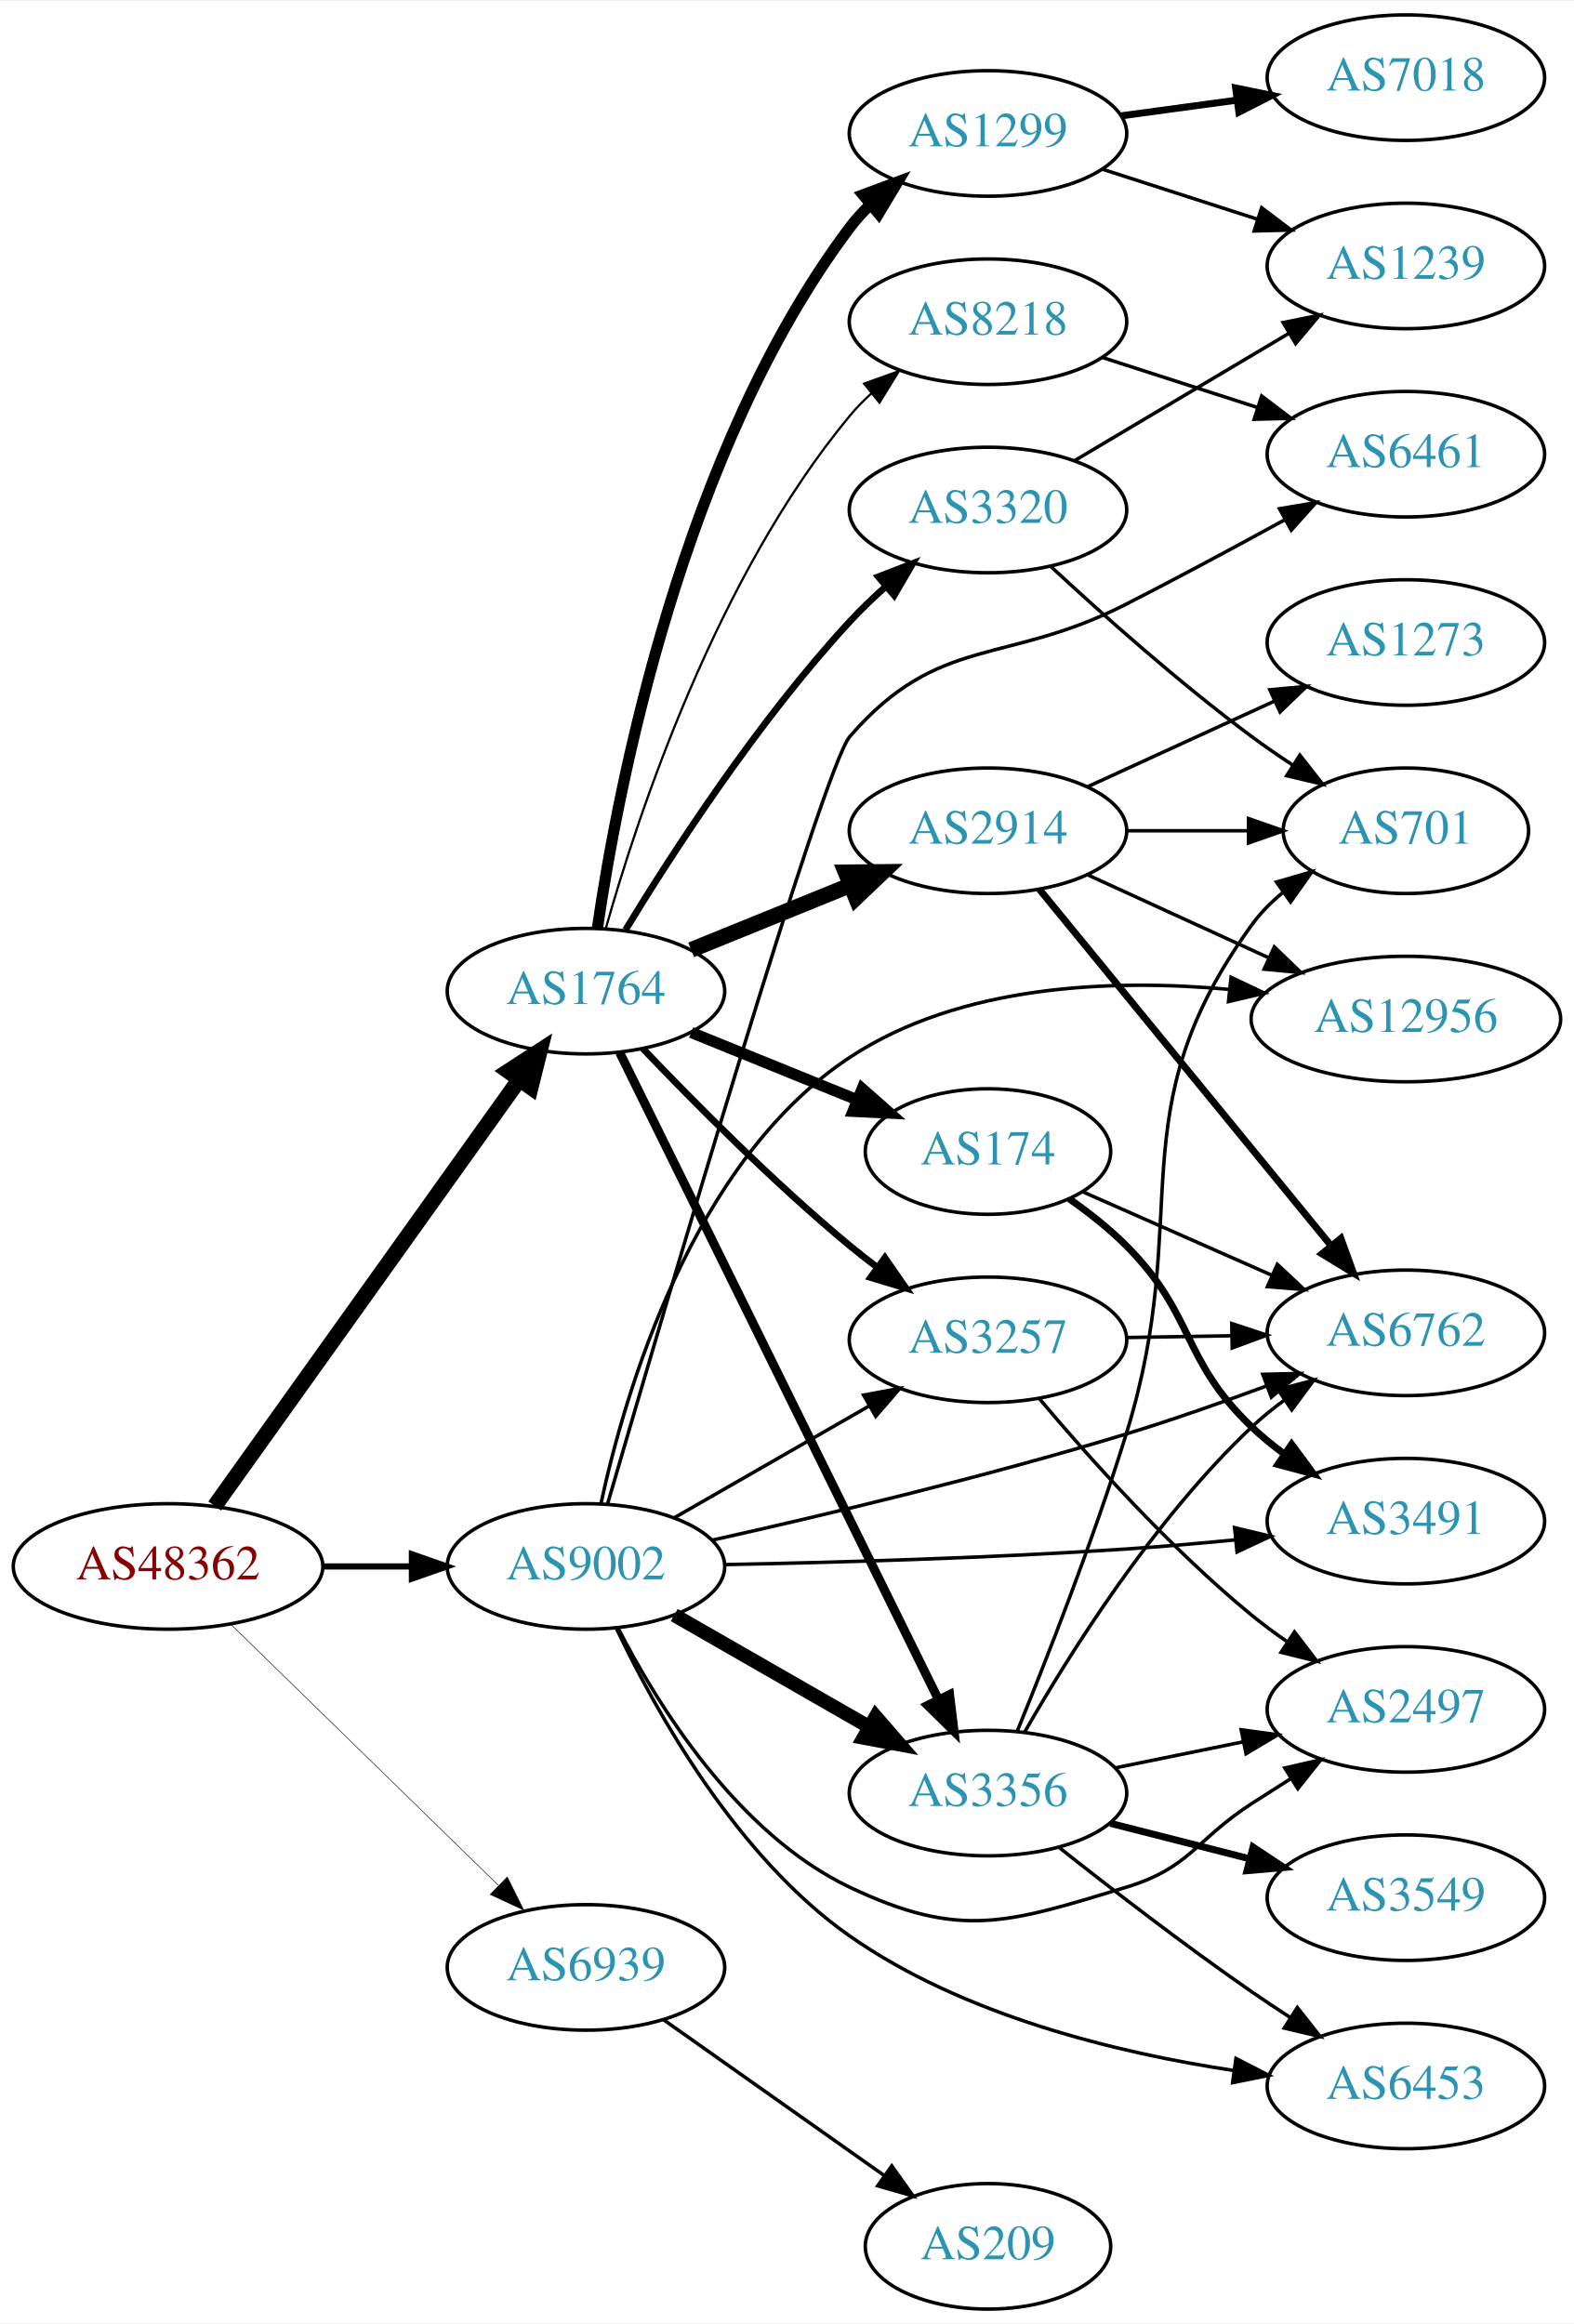
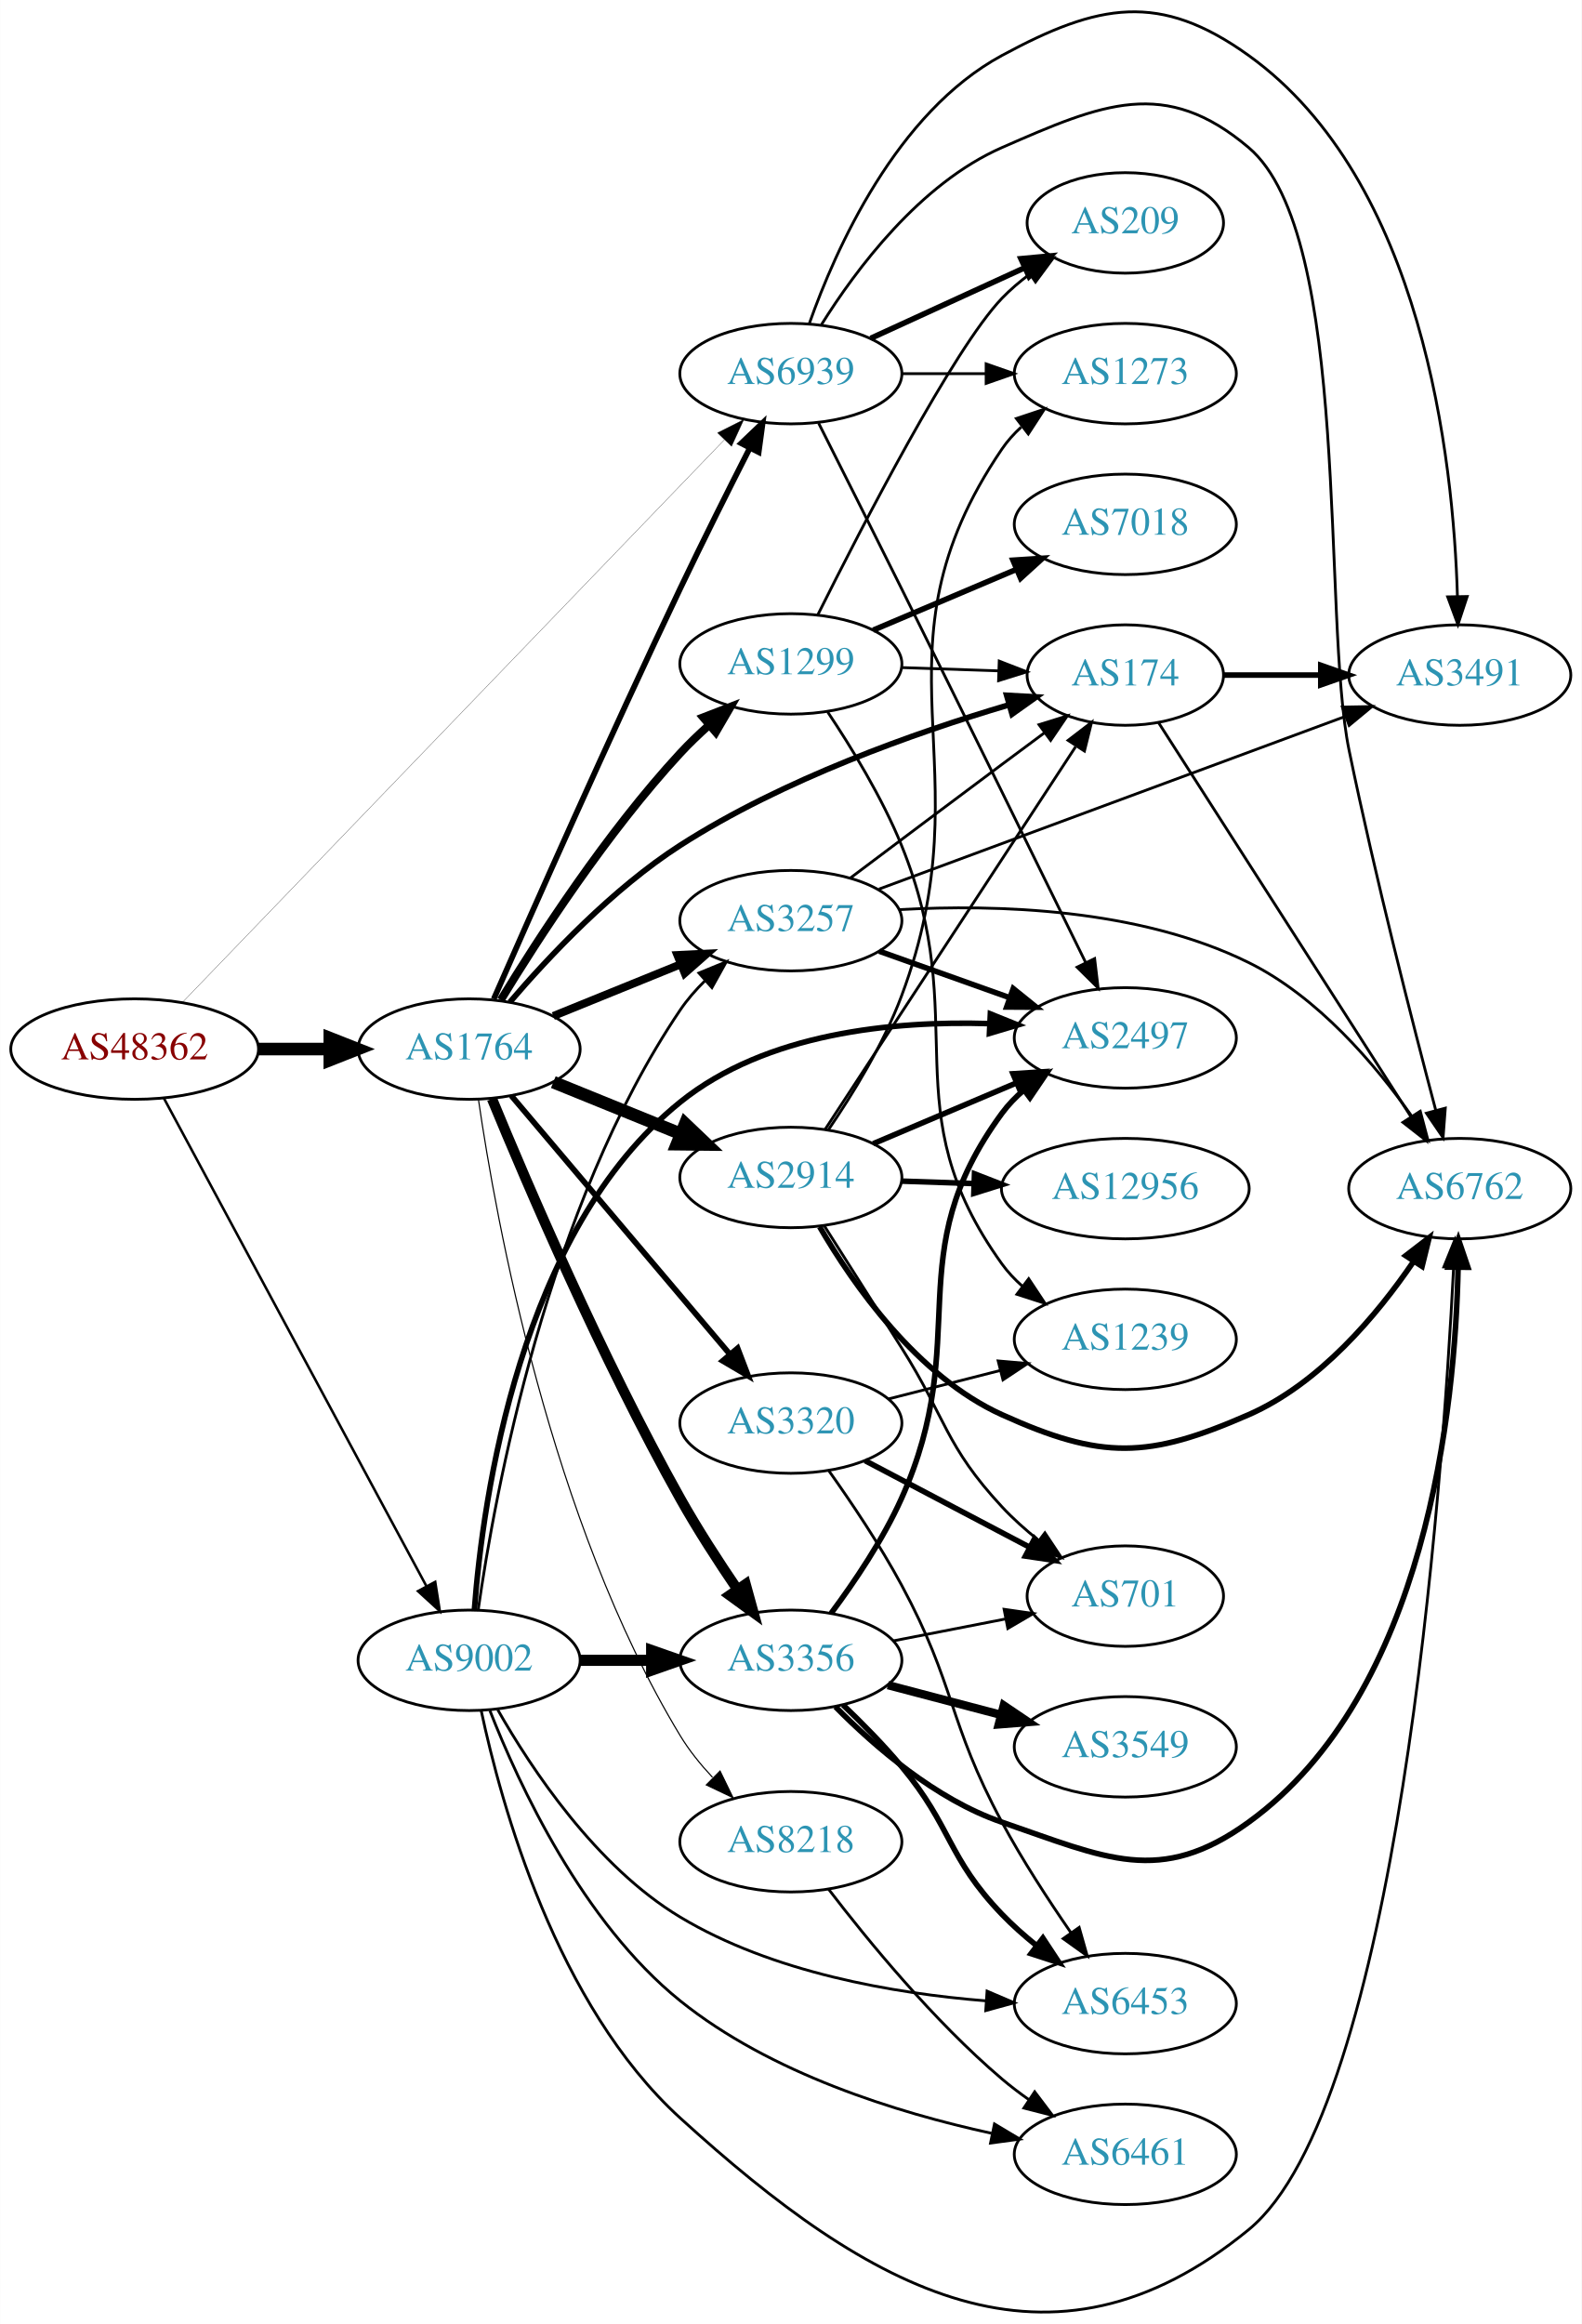
- <svg xmlns="http://www.w3.org/2000/svg" xmlns:xlink="http://www.w3.org/1999/xlink" width="451pt" height="666pt" viewBox="0.00 0.00 451.37 666.00">
-   <g id="graph0" class="graph" transform="scale(1 1) rotate(0) translate(4 662)">
-     <polygon fill="white" stroke="none" points="-4,4 -4,-662 447.37,-662 447.37,4 -4,4" />
+ <svg xmlns="http://www.w3.org/2000/svg" xmlns:xlink="http://www.w3.org/1999/xlink" width="567pt" height="833pt" viewBox="0.00 0.00 566.66 832.66">
+   <g id="graph0" class="graph" transform="scale(1 1) rotate(0) translate(4 828.662)">
+     <polygon fill="white" stroke="none" points="-4,4 -4,-828.662 562.663,-828.662 562.663,4 -4,4" />
    <g id="node1" class="node">
      <g id="a_node1">
        <a xlink:href="/asn/48362" xlink:title="AS48362 ~ Stadtwerke Feldkirch [AT]">
-           <ellipse fill="#ffffff" stroke="black" cx="44.196" cy="-213" rx="44.393" ry="18" />
-           <text text-anchor="middle" x="44.196" y="-209.3" font-family="Times,serif" font-size="14.00" fill="#880000">AS48362</text>
+           <ellipse fill="#ffffff" stroke="black" cx="44.196" cy="-452.793" rx="44.393" ry="18" />
+           <text text-anchor="middle" x="44.196" y="-449.093" font-family="Times,serif" font-size="14.00" fill="#880000">AS48362</text>
        </a>
      </g>
    </g>
    <g id="node2" class="node">
      <g id="a_node2">
        <a xlink:href="/asn/1764" xlink:title="AS1764 ~ NEXTLAYER-AS [AT]">
-           <ellipse fill="#ffffff" stroke="black" cx="164.039" cy="-378" rx="39.794" ry="18" />
-           <text text-anchor="middle" x="164.039" y="-374.3" font-family="Times,serif" font-size="14.00" fill="#2c94b3">AS1764</text>
+           <ellipse fill="#ffffff" stroke="black" cx="164.039" cy="-452.793" rx="39.794" ry="18" />
+           <text text-anchor="middle" x="164.039" y="-449.093" font-family="Times,serif" font-size="14.00" fill="#2c94b3">AS1764</text>
        </a>
      </g>
    </g>
    <g id="edge1" class="edge">
-       <path fill="none" stroke="black" stroke-width="4.5" d="M57.585,-230.346C78.415,-259.512 120.548,-318.506 144.777,-352.431" />
-       <polygon fill="black" stroke="black" stroke-width="4.5" points="141.8,-355.037 150.816,-360.886 148.208,-350.46 141.8,-355.037" />
+       <path fill="none" stroke="black" stroke-width="4.5" d="M88.407,-452.793C96.72,-452.793 105.482,-452.793 113.965,-452.793" />
+       <polygon fill="black" stroke="black" stroke-width="4.5" points="114.123,-456.73 124.123,-452.793 114.123,-448.855 114.123,-456.73" />
    </g>
    <g id="node3" class="node">
      <g id="a_node3">
        <a xlink:href="/asn/9002" xlink:title="AS9002 ~ RETN Limited [EU]">
-           <ellipse fill="#ffffff" stroke="black" cx="164.039" cy="-213" rx="39.794" ry="18" />
-           <text text-anchor="middle" x="164.039" y="-209.3" font-family="Times,serif" font-size="14.00" fill="#2c94b3">AS9002</text>
+           <ellipse fill="#ffffff" stroke="black" cx="164.039" cy="-233.793" rx="39.794" ry="18" />
+           <text text-anchor="middle" x="164.039" y="-230.093" font-family="Times,serif" font-size="14.00" fill="#2c94b3">AS9002</text>
        </a>
      </g>
    </g>
    <g id="edge2" class="edge">
-       <path fill="none" stroke="black" stroke-width="1.768" d="M88.407,-213C96.72,-213 105.482,-213 113.965,-213" />
-       <polygon fill="black" stroke="black" stroke-width="1.768" points="114.123,-216.5 124.123,-213 114.123,-209.5 114.123,-216.5" />
+       <path fill="none" stroke="black" stroke-width="0.9" d="M54.64,-435.241C75.24,-396.958 124.315,-305.758 148.732,-260.38" />
+       <polygon fill="black" stroke="black" stroke-width="0.9" points="151.893,-261.892 153.549,-251.428 145.729,-258.575 151.893,-261.892" />
    </g>
    <g id="node4" class="node">
      <g id="a_node4">
        <a xlink:href="/asn/6939" xlink:title="AS6939 ~ Hurricane Electric LLC [US]">
-           <ellipse fill="#ffffff" stroke="black" cx="164.039" cy="-98" rx="39.794" ry="18" />
-           <text text-anchor="middle" x="164.039" y="-94.3" font-family="Times,serif" font-size="14.00" fill="#2c94b3">AS6939</text>
+           <ellipse fill="#ffffff" stroke="black" cx="279.332" cy="-694.793" rx="39.794" ry="18" />
+           <text text-anchor="middle" x="279.332" y="-691.093" font-family="Times,serif" font-size="14.00" fill="#2c94b3">AS6939</text>
        </a>
      </g>
    </g>
    <g id="edge3" class="edge">
-       <path fill="none" stroke="black" stroke-width="0.161" d="M62.08,-196.523C82.207,-176.882 115.988,-143.916 138.877,-121.579" />
-       <polygon fill="black" stroke="black" stroke-width="0.161" points="141.474,-123.935 146.186,-114.446 136.585,-118.925 141.474,-123.935" />
+       <path fill="none" stroke="black" stroke-width="0.09" d="M61.22,-469.426C101.745,-511.492 208.432,-622.235 255.483,-671.075" />
+       <polygon fill="black" stroke="black" stroke-width="0.09" points="253.045,-673.589 262.503,-678.363 258.086,-668.733 253.045,-673.589" />
+     </g>
+     <g id="edge11" class="edge">
+       <path fill="none" stroke="black" stroke-width="2.045" d="M172.868,-470.726C186.212,-501.144 214.376,-564.724 239.685,-617.793 247.713,-634.626 257.089,-653.328 264.595,-668.086" />
+       <polygon fill="black" stroke="black" stroke-width="2.045" points="261.561,-669.839 269.225,-677.154 267.795,-666.656 261.561,-669.839" />
    </g>
    <g id="node5" class="node">
      <g id="a_node5">
-         <a xlink:href="/asn/1299" xlink:title="AS1299 ~ Telia Carrier [EU]">
-           <ellipse fill="#ffffff" stroke="black" cx="279.332" cy="-624" rx="39.794" ry="18" />
-           <text text-anchor="middle" x="279.332" y="-620.3" font-family="Times,serif" font-size="14.00" fill="#2c94b3">AS1299</text>
+         <a xlink:href="/asn/2914" xlink:title="AS2914 ~ NTT America, Inc. [US]">
+           <ellipse fill="#ffffff" stroke="black" cx="279.332" cy="-406.793" rx="39.794" ry="18" />
+           <text text-anchor="middle" x="279.332" y="-403.093" font-family="Times,serif" font-size="14.00" fill="#2c94b3">AS2914</text>
        </a>
      </g>
    </g>
    <g id="edge4" class="edge">
-       <path fill="none" stroke="black" stroke-width="3.214" d="M167.348,-396.234C173.186,-436.216 191.644,-533.111 239.685,-597 241.437,-599.33 243.451,-601.535 245.618,-603.604" />
-       <polygon fill="black" stroke="black" stroke-width="3.214" points="243.5,-606.395 253.426,-610.1 247.977,-601.014 243.5,-606.395" />
+       <path fill="none" stroke="black" stroke-width="4.5" d="M194.214,-440.946C208.09,-435.313 224.867,-428.501 239.776,-422.447" />
+       <polygon fill="black" stroke="black" stroke-width="4.5" points="241.471,-426.009 249.255,-418.599 238.508,-418.712 241.471,-426.009" />
    </g>
    <g id="node6" class="node">
      <g id="a_node6">
        <a xlink:href="/asn/174" xlink:title="AS174 ~ Cogent Communications [US]">
-           <ellipse fill="#ffffff" stroke="black" cx="279.332" cy="-332" rx="35.194" ry="18" />
-           <text text-anchor="middle" x="279.332" y="-328.3" font-family="Times,serif" font-size="14.00" fill="#2c94b3">AS174</text>
+           <ellipse fill="#ffffff" stroke="black" cx="399.174" cy="-586.793" rx="35.194" ry="18" />
+           <text text-anchor="middle" x="399.174" y="-583.093" font-family="Times,serif" font-size="14.00" fill="#2c94b3">AS174</text>
        </a>
      </g>
    </g>
    <g id="edge5" class="edge">
-       <path fill="none" stroke="black" stroke-width="3.214" d="M194.214,-366.154C208.628,-360.302 226.172,-353.178 241.501,-346.954" />
-       <polygon fill="black" stroke="black" stroke-width="3.214" points="243.251,-350.021 251.2,-343.016 240.618,-343.535 243.251,-350.021" />
+       <path fill="none" stroke="black" stroke-width="2.045" d="M178.623,-469.585C192.512,-485.831 215.434,-510.22 239.685,-525.793 276.557,-549.469 324.036,-566.215 357.377,-576.097" />
+       <polygon fill="black" stroke="black" stroke-width="2.045" points="356.665,-579.534 367.243,-578.943 358.606,-572.808 356.665,-579.534" />
    </g>
    <g id="node7" class="node">
      <g id="a_node7">
-         <a xlink:href="/asn/2914" xlink:title="AS2914 ~ NTT America, Inc. [US]">
-           <ellipse fill="#ffffff" stroke="black" cx="279.332" cy="-424" rx="39.794" ry="18" />
-           <text text-anchor="middle" x="279.332" y="-420.3" font-family="Times,serif" font-size="14.00" fill="#2c94b3">AS2914</text>
+         <a xlink:href="/asn/3356" xlink:title="AS3356 ~ Level 3 Parent, LLC [US]">
+           <ellipse fill="#ffffff" stroke="black" cx="279.332" cy="-233.793" rx="39.794" ry="18" />
+           <text text-anchor="middle" x="279.332" y="-230.093" font-family="Times,serif" font-size="14.00" fill="#2c94b3">AS3356</text>
        </a>
      </g>
    </g>
    <g id="edge6" class="edge">
-       <path fill="none" stroke="black" stroke-width="4.5" d="M194.214,-389.846C208.09,-395.48 224.867,-402.292 239.776,-408.346" />
-       <polygon fill="black" stroke="black" stroke-width="4.5" points="238.508,-412.08 249.255,-412.194 241.471,-404.784 238.508,-412.08" />
+       <path fill="none" stroke="black" stroke-width="3.682" d="M172.244,-434.962C184.668,-404.791 211.512,-342.048 239.685,-291.793 245.863,-280.772 253.431,-269.093 260.227,-259.125" />
+       <polygon fill="black" stroke="black" stroke-width="3.682" points="263.13,-261.08 265.946,-250.866 257.375,-257.095 263.13,-261.08" />
    </g>
    <g id="node8" class="node">
      <g id="a_node8">
-         <a xlink:href="/asn/3320" xlink:title="AS3320 ~ DTAG [DE]">
-           <ellipse fill="#ffffff" stroke="black" cx="279.332" cy="-516" rx="39.794" ry="18" />
-           <text text-anchor="middle" x="279.332" y="-512.3" font-family="Times,serif" font-size="14.00" fill="#2c94b3">AS3320</text>
+         <a xlink:href="/asn/1299" xlink:title="AS1299 ~ Telia Carrier [EU]">
+           <ellipse fill="#ffffff" stroke="black" cx="279.332" cy="-590.793" rx="39.794" ry="18" />
+           <text text-anchor="middle" x="279.332" y="-587.093" font-family="Times,serif" font-size="14.00" fill="#2c94b3">AS1299</text>
        </a>
      </g>
    </g>
    <g id="edge7" class="edge">
-       <path fill="none" stroke="black" stroke-width="1.929" d="M175.385,-395.568C188.738,-417.498 213.399,-455.578 239.685,-484 242.831,-487.401 246.338,-490.771 249.92,-493.975" />
-       <polygon fill="black" stroke="black" stroke-width="1.929" points="247.891,-496.845 257.771,-500.672 252.434,-491.519 247.891,-496.845" />
+       <path fill="none" stroke="black" stroke-width="2.864" d="M175.385,-470.361C188.738,-492.291 213.399,-530.371 239.685,-558.793 242.831,-562.194 246.338,-565.563 249.92,-568.767" />
+       <polygon fill="black" stroke="black" stroke-width="2.864" points="247.891,-571.637 257.771,-575.464 252.434,-566.312 247.891,-571.637" />
    </g>
    <g id="node9" class="node">
      <g id="a_node9">
-         <a xlink:href="/asn/3356" xlink:title="AS3356 ~ Level 3 Parent, LLC [US]">
-           <ellipse fill="#ffffff" stroke="black" cx="279.332" cy="-148" rx="39.794" ry="18" />
-           <text text-anchor="middle" x="279.332" y="-144.3" font-family="Times,serif" font-size="14.00" fill="#2c94b3">AS3356</text>
+         <a xlink:href="/asn/3257" xlink:title="AS3257 ~ GTT [DE]">
+           <ellipse fill="#ffffff" stroke="black" cx="279.332" cy="-498.793" rx="39.794" ry="18" />
+           <text text-anchor="middle" x="279.332" y="-495.093" font-family="Times,serif" font-size="14.00" fill="#2c94b3">AS3257</text>
        </a>
      </g>
    </g>
    <g id="edge8" class="edge">
-       <path fill="none" stroke="black" stroke-width="2.571" d="M173.74,-360.334C193.47,-320.281 241.7,-222.366 265.129,-174.804" />
-       <polygon fill="black" stroke="black" stroke-width="2.571" points="268.321,-176.243 269.6,-165.726 262.042,-173.15 268.321,-176.243" />
+       <path fill="none" stroke="black" stroke-width="2.864" d="M194.214,-464.639C208.09,-470.273 224.867,-477.085 239.776,-483.138" />
+       <polygon fill="black" stroke="black" stroke-width="2.864" points="238.673,-486.467 249.255,-486.987 241.306,-479.982 238.673,-486.467" />
    </g>
    <g id="node10" class="node">
      <g id="a_node10">
-         <a xlink:href="/asn/3257" xlink:title="AS3257 ~ GTT [DE]">
-           <ellipse fill="#ffffff" stroke="black" cx="279.332" cy="-278" rx="39.794" ry="18" />
-           <text text-anchor="middle" x="279.332" y="-274.3" font-family="Times,serif" font-size="14.00" fill="#2c94b3">AS3257</text>
+         <a xlink:href="/asn/3320" xlink:title="AS3320 ~ DTAG [DE]">
+           <ellipse fill="#ffffff" stroke="black" cx="279.332" cy="-318.793" rx="39.794" ry="18" />
+           <text text-anchor="middle" x="279.332" y="-315.093" font-family="Times,serif" font-size="14.00" fill="#2c94b3">AS3320</text>
        </a>
      </g>
    </g>
    <g id="edge9" class="edge">
-       <path fill="none" stroke="black" stroke-width="1.929" d="M180.344,-361.545C194.957,-346.204 217.913,-323.044 239.685,-305 242.206,-302.911 244.882,-300.816 247.604,-298.767" />
-       <polygon fill="black" stroke="black" stroke-width="1.929" points="249.765,-301.523 255.797,-292.813 245.65,-295.861 249.765,-301.523" />
+       <path fill="none" stroke="black" stroke-width="2.045" d="M179.158,-436.092C198.833,-412.822 234.637,-370.473 257.415,-343.532" />
+       <polygon fill="black" stroke="black" stroke-width="2.045" points="260.25,-345.6 264.034,-335.703 254.905,-341.08 260.25,-345.6" />
    </g>
    <g id="node11" class="node">
      <g id="a_node11">
        <a xlink:href="/asn/8218" xlink:title="AS8218 ~ legacy Neotelecoms [FR]">
-           <ellipse fill="#ffffff" stroke="black" cx="279.332" cy="-570" rx="39.794" ry="18" />
-           <text text-anchor="middle" x="279.332" y="-566.3" font-family="Times,serif" font-size="14.00" fill="#2c94b3">AS8218</text>
+           <ellipse fill="#ffffff" stroke="black" cx="279.332" cy="-168.793" rx="39.794" ry="18" />
+           <text text-anchor="middle" x="279.332" y="-165.093" font-family="Times,serif" font-size="14.00" fill="#2c94b3">AS8218</text>
        </a>
      </g>
    </g>
    <g id="edge10" class="edge">
-       <path fill="none" stroke="black" stroke-width="0.643" d="M169.684,-395.827C178.772,-428.051 201.425,-496.918 239.685,-543 241.548,-545.243 243.64,-547.385 245.863,-549.41" />
-       <polygon fill="black" stroke="black" stroke-width="0.643" points="243.802,-552.246 253.774,-555.824 248.21,-546.808 243.802,-552.246" />
-     </g>
-     <g id="edge23" class="edge">
-       <path fill="none" stroke="black" stroke-width="4" d="M189.343,-199.056C205.621,-189.717 227.257,-177.303 245.119,-167.055" />
-       <polygon fill="black" stroke="black" stroke-width="4" points="247.136,-169.933 254.068,-161.921 243.652,-163.862 247.136,-169.933" />
-     </g>
-     <g id="edge26" class="edge">
-       <path fill="none" stroke="black" d="M189.343,-226.944C205.621,-236.283 227.257,-248.697 245.119,-258.945" />
-       <polygon fill="black" stroke="black" points="243.652,-262.138 254.068,-264.079 247.136,-256.067 243.652,-262.138" />
+       <path fill="none" stroke="black" stroke-width="0.409" d="M167.417,-434.553C173.613,-391.959 193.123,-283.732 239.685,-206.793 242.869,-201.532 246.945,-196.482 251.251,-191.876" />
+       <polygon fill="black" stroke="black" stroke-width="0.409" points="253.963,-194.116 258.597,-184.588 249.033,-189.146 253.963,-194.116" />
+     </g>
+     <g id="edge36" class="edge">
+       <path fill="none" stroke="black" stroke-width="4" d="M203.711,-233.793C211.914,-233.793 220.678,-233.793 229.21,-233.793" />
+       <polygon fill="black" stroke="black" stroke-width="4" points="229.449,-237.293 239.449,-233.793 229.449,-230.293 229.449,-237.293" />
+     </g>
+     <g id="edge39" class="edge">
+       <path fill="none" stroke="black" d="M167.316,-251.95C173.21,-293.28 191.976,-396.245 239.685,-466.793 242.224,-470.547 245.328,-474.097 248.661,-477.371" />
+       <polygon fill="black" stroke="black" points="246.397,-480.041 256.196,-484.069 251.047,-474.809 246.397,-480.041" />
+     </g>
+     <g id="node13" class="node">
+       <g id="a_node13">
+         <a xlink:href="/asn/6453" xlink:title="AS6453 ~ TATA COMMUNICATIONS (AMERICA) INC [US]">
+           <ellipse fill="#ffffff" stroke="black" cx="399.174" cy="-110.793" rx="39.794" ry="18" />
+           <text text-anchor="middle" x="399.174" y="-107.093" font-family="Times,serif" font-size="14.00" fill="#2c94b3">AS6453</text>
+         </a>
+       </g>
+     </g>
+     <g id="edge41" class="edge">
+       <path fill="none" stroke="black" d="M174.292,-216.093C186.36,-194.873 209.539,-159.911 239.685,-141.793 272.753,-121.919 316.065,-114.453 349.053,-111.799" />
+       <polygon fill="black" stroke="black" points="349.635,-115.267 359.374,-111.096 349.16,-108.284 349.635,-115.267" />
+     </g>
+     <g id="node14" class="node">
+       <g id="a_node14">
+         <a xlink:href="/asn/6762" xlink:title="AS6762 ~ TELECOM ITALIA SPARKLE S.p.A. [IT]">
+           <ellipse fill="#ffffff" stroke="black" cx="519.017" cy="-402.793" rx="39.794" ry="18" />
+           <text text-anchor="middle" x="519.017" y="-399.093" font-family="Times,serif" font-size="14.00" fill="#2c94b3">AS6762</text>
+         </a>
+       </g>
+     </g>
+     <g id="edge38" class="edge">
+       <path fill="none" stroke="black" d="M168.377,-215.751C175.495,-182.266 195.282,-110.239 239.685,-69.793 307.888,-7.667 372.021,28.692 443.37,-29.793 496.785,-73.577 512.746,-294.812 516.799,-374.3" />
+       <polygon fill="black" stroke="black" points="513.315,-374.724 517.294,-384.543 520.307,-374.385 513.315,-374.724" />
    </g>
    <g id="node15" class="node">
      <g id="a_node15">
+         <a xlink:href="/asn/2497" xlink:title="AS2497 ~ Internet Initiative Japan Inc. [JP]">
+           <ellipse fill="#ffffff" stroke="black" cx="399.174" cy="-456.793" rx="39.794" ry="18" />
+           <text text-anchor="middle" x="399.174" y="-453.093" font-family="Times,serif" font-size="14.00" fill="#2c94b3">AS2497</text>
+         </a>
+       </g>
+     </g>
+     <g id="edge37" class="edge">
+       <path fill="none" stroke="black" stroke-width="2" d="M165.933,-251.934C168.951,-291.839 182.139,-387.367 239.685,-433.793 270.474,-458.632 315.996,-462.965 350.363,-461.913" />
+       <polygon fill="black" stroke="black" stroke-width="2" points="350.817,-465.396 360.642,-461.431 350.489,-458.404 350.817,-465.396" />
+     </g>
+     <g id="node23" class="node">
+       <g id="a_node23">
+         <a xlink:href="/asn/6461" xlink:title="AS6461 ~ Zayo Bandwidth [US]">
+           <ellipse fill="#ffffff" stroke="black" cx="399.174" cy="-56.793" rx="39.794" ry="18" />
+           <text text-anchor="middle" x="399.174" y="-53.093" font-family="Times,serif" font-size="14.00" fill="#2c94b3">AS6461</text>
+         </a>
+       </g>
+     </g>
+     <g id="edge40" class="edge">
+       <path fill="none" stroke="black" d="M171.491,-215.772C181.858,-189.295 204.678,-139.978 239.685,-111.793 271.963,-85.805 317.319,-71.715 351.245,-64.325" />
+       <polygon fill="black" stroke="black" points="352.289,-67.683 361.379,-62.241 350.879,-60.827 352.289,-67.683" />
+     </g>
+     <g id="edge43" class="edge">
+       <path fill="none" stroke="black" d="M290.298,-712.354C302.601,-732.042 325.553,-762.895 354.978,-775.793 390.959,-791.564 413.395,-801.186 443.37,-775.793 480.5,-744.339 469.547,-607.453 479.37,-559.793 488.737,-514.344 502.122,-462.124 510.43,-430.83" />
+       <polygon fill="black" stroke="black" points="513.84,-431.624 513.039,-421.059 507.077,-429.818 513.84,-431.624" />
+     </g>
+     <g id="edge45" class="edge">
+       <path fill="none" stroke="black" d="M289.275,-677.075C297.134,-661.481 308.861,-638.153 318.978,-617.793 342.343,-570.77 369.275,-515.869 384.946,-483.852" />
+       <polygon fill="black" stroke="black" points="388.18,-485.205 389.431,-474.684 381.893,-482.128 388.18,-485.205" />
+     </g>
+     <g id="node18" class="node">
+       <g id="a_node18">
+         <a xlink:href="/asn/1273" xlink:title="AS1273 ~ Vodafone Group PLC [EU]">
+           <ellipse fill="#ffffff" stroke="black" cx="399.174" cy="-694.793" rx="39.794" ry="18" />
+           <text text-anchor="middle" x="399.174" y="-691.093" font-family="Times,serif" font-size="14.00" fill="#2c94b3">AS1273</text>
+         </a>
+       </g>
+     </g>
+     <g id="edge44" class="edge">
+       <path fill="none" stroke="black" d="M319.244,-694.793C328.798,-694.793 339.147,-694.793 349.11,-694.793" />
+       <polygon fill="black" stroke="black" points="349.302,-698.293 359.302,-694.793 349.302,-691.293 349.302,-698.293" />
+     </g>
+     <g id="node19" class="node">
+       <g id="a_node19">
        <a xlink:href="/asn/3491" xlink:title="AS3491 ~ PCCW Global, Inc. [US]">
-           <ellipse fill="#ffffff" stroke="black" cx="399.174" cy="-226" rx="39.794" ry="18" />
-           <text text-anchor="middle" x="399.174" y="-222.3" font-family="Times,serif" font-size="14.00" fill="#2c94b3">AS3491</text>
-         </a>
-       </g>
+           <ellipse fill="#ffffff" stroke="black" cx="519.017" cy="-586.793" rx="39.794" ry="18" />
+           <text text-anchor="middle" x="519.017" y="-583.093" font-family="Times,serif" font-size="14.00" fill="#2c94b3">AS3491</text>
+         </a>
+       </g>
+     </g>
+     <g id="edge47" class="edge">
+       <path fill="none" stroke="black" d="M285.943,-712.73C295.352,-739.337 317.101,-788.32 354.978,-808.793 389.538,-827.473 411.47,-831.721 443.37,-808.793 505.837,-763.893 516.744,-664.109 518.182,-615.086" />
+       <polygon fill="black" stroke="black" points="521.685,-614.94 518.364,-604.88 514.686,-614.816 521.685,-614.94" />
+     </g>
+     <g id="node22" class="node">
+       <g id="a_node22">
+         <a xlink:href="/asn/209" xlink:title="AS209 ~ CenturyLink Communications, LLC [US]">
+           <ellipse fill="#ffffff" stroke="black" cx="399.174" cy="-748.793" rx="35.194" ry="18" />
+           <text text-anchor="middle" x="399.174" y="-745.093" font-family="Times,serif" font-size="14.00" fill="#2c94b3">AS209</text>
+         </a>
+       </g>
+     </g>
+     <g id="edge46" class="edge">
+       <path fill="none" stroke="black" stroke-width="2" d="M307.96,-707.453C324.377,-714.976 345.358,-724.59 362.955,-732.654" />
+       <polygon fill="black" stroke="black" stroke-width="2" points="361.783,-735.967 372.332,-736.951 364.7,-729.603 361.783,-735.967" />
    </g>
    <g id="edge22" class="edge">
-       <path fill="none" stroke="black" d="M203.984,-213.531C235.127,-214.133 279.891,-215.394 318.978,-218 329.113,-218.676 339.956,-219.623 350.266,-220.63" />
-       <polygon fill="black" stroke="black" points="350.051,-224.126 360.352,-221.649 350.754,-217.161 350.051,-224.126" />
+       <path fill="none" stroke="black" d="M291.631,-424.052C312.449,-455.85 356.956,-523.834 381.342,-561.082" />
+       <polygon fill="black" stroke="black" points="378.675,-563.399 387.081,-569.849 384.532,-559.565 378.675,-563.399" />
+     </g>
+     <g id="edge18" class="edge">
+       <path fill="none" stroke="black" stroke-width="2" d="M289.646,-389.121C301.625,-368.527 324.562,-335.561 354.978,-321.793 390.767,-305.592 407.389,-306.022 443.37,-321.793 468.772,-332.927 489.35,-357.443 502.417,-376.604" />
+       <polygon fill="black" stroke="black" stroke-width="2" points="499.652,-378.771 508.05,-385.231 505.514,-374.944 499.652,-378.771" />
+     </g>
+     <g id="edge19" class="edge">
+       <path fill="none" stroke="black" stroke-width="2" d="M308.858,-418.896C324.232,-425.419 343.408,-433.556 360.047,-440.615" />
+       <polygon fill="black" stroke="black" stroke-width="2" points="358.929,-443.943 369.502,-444.627 361.663,-437.499 358.929,-443.943" />
    </g>
    <g id="node16" class="node">
      <g id="a_node16">
-         <a xlink:href="/asn/6762" xlink:title="AS6762 ~ TELECOM ITALIA SPARKLE S.p.A. [IT]">
-           <ellipse fill="#ffffff" stroke="black" cx="399.174" cy="-280" rx="39.794" ry="18" />
-           <text text-anchor="middle" x="399.174" y="-276.3" font-family="Times,serif" font-size="14.00" fill="#2c94b3">AS6762</text>
-         </a>
-       </g>
-     </g>
-     <g id="edge25" class="edge">
-       <path fill="none" stroke="black" d="M200.184,-220.528C231.58,-227.524 278.698,-238.694 318.978,-251 332.257,-255.057 346.565,-260.088 359.318,-264.814" />
-       <polygon fill="black" stroke="black" points="358.132,-268.107 368.724,-268.347 360.593,-261.554 358.132,-268.107" />
-     </g>
-     <g id="node18" class="node">
-       <g id="a_node18">
+         <a xlink:href="/asn/701" xlink:title="AS701 ~ UUNET [US]">
+           <ellipse fill="#ffffff" stroke="black" cx="399.174" cy="-256.793" rx="35.194" ry="18" />
+           <text text-anchor="middle" x="399.174" y="-253.093" font-family="Times,serif" font-size="14.00" fill="#2c94b3">AS701</text>
+         </a>
+       </g>
+     </g>
+     <g id="edge20" class="edge">
+       <path fill="none" stroke="black" d="M291.333,-389.443C299.069,-377.238 309.662,-360.52 318.978,-345.793 334.996,-320.471 334.592,-310.752 354.978,-288.793 358.867,-284.603 363.368,-280.587 367.966,-276.9" />
+       <polygon fill="black" stroke="black" points="370.364,-279.475 376.233,-270.655 366.144,-273.889 370.364,-279.475" />
+     </g>
+     <g id="node17" class="node">
+       <g id="a_node17">
        <a xlink:href="/asn/12956" xlink:title="AS12956 ~ TELXIUS [ES]">
-           <ellipse fill="#ffffff" stroke="black" cx="399.174" cy="-370" rx="44.393" ry="18" />
-           <text text-anchor="middle" x="399.174" y="-366.3" font-family="Times,serif" font-size="14.00" fill="#2c94b3">AS12956</text>
-         </a>
-       </g>
-     </g>
-     <g id="edge28" class="edge">
-       <path fill="none" stroke="black" d="M168.311,-230.912C175.194,-262.858 194.434,-329.111 239.685,-359 271.492,-380.009 315.147,-381.54 348.588,-378.501" />
-       <polygon fill="black" stroke="black" points="349.044,-381.972 358.614,-377.428 348.298,-375.012 349.044,-381.972" />
-     </g>
-     <g id="node19" class="node">
-       <g id="a_node19">
-         <a xlink:href="/asn/6453" xlink:title="AS6453 ~ TATA COMMUNICATIONS (AMERICA) INC [US]">
-           <ellipse fill="#ffffff" stroke="black" cx="399.174" cy="-64" rx="39.794" ry="18" />
-           <text text-anchor="middle" x="399.174" y="-60.3" font-family="Times,serif" font-size="14.00" fill="#2c94b3">AS6453</text>
-         </a>
-       </g>
+           <ellipse fill="#ffffff" stroke="black" cx="399.174" cy="-402.793" rx="44.393" ry="18" />
+           <text text-anchor="middle" x="399.174" y="-399.093" font-family="Times,serif" font-size="14.00" fill="#2c94b3">AS12956</text>
+         </a>
+       </g>
+     </g>
+     <g id="edge17" class="edge">
+       <path fill="none" stroke="black" stroke-width="2" d="M318.918,-405.483C327.216,-405.201 336.128,-404.899 344.873,-404.602" />
+       <polygon fill="black" stroke="black" stroke-width="2" points="345.14,-408.095 355.015,-404.258 344.902,-401.099 345.14,-408.095" />
    </g>
    <g id="edge21" class="edge">
-       <path fill="none" stroke="black" d="M172.846,-195.074C184.125,-171.307 207.24,-129.729 239.685,-107 272.274,-84.17 316.434,-73.453 349.863,-68.426" />
-       <polygon fill="black" stroke="black" points="350.443,-71.879 359.868,-67.042 349.483,-64.945 350.443,-71.879" />
+       <path fill="none" stroke="black" d="M292.784,-423.866C301.411,-436.503 312.474,-454.462 318.978,-471.793 350.098,-554.714 305.195,-594.539 354.978,-667.793 356.917,-670.645 359.267,-673.255 361.859,-675.631" />
+       <polygon fill="black" stroke="black" points="360.134,-678.72 370.188,-682.06 364.411,-673.179 360.134,-678.72" />
+     </g>
+     <g id="edge24" class="edge">
+       <path fill="none" stroke="black" d="M411.049,-569.812C431.78,-537.443 477.063,-466.739 501.535,-428.527" />
+       <polygon fill="black" stroke="black" points="504.551,-430.308 506.997,-420 498.656,-426.533 504.551,-430.308" />
+     </g>
+     <g id="edge23" class="edge">
+       <path fill="none" stroke="black" stroke-width="2" d="M434.576,-586.793C445.4,-586.793 457.568,-586.793 469.194,-586.793" />
+       <polygon fill="black" stroke="black" stroke-width="2" points="469.225,-590.293 479.225,-586.793 469.225,-583.293 469.225,-590.293" />
+     </g>
+     <g id="node12" class="node">
+       <g id="a_node12">
+         <a xlink:href="/asn/3549" xlink:title="AS3549 ~ Level 3 Parent, LLC [US]">
+           <ellipse fill="#ffffff" stroke="black" cx="399.174" cy="-202.793" rx="39.794" ry="18" />
+           <text text-anchor="middle" x="399.174" y="-199.093" font-family="Times,serif" font-size="14.00" fill="#2c94b3">AS3549</text>
+         </a>
+       </g>
+     </g>
+     <g id="edge12" class="edge">
+       <path fill="none" stroke="black" stroke-width="3" d="M314.101,-224.909C326.674,-221.602 341.129,-217.799 354.468,-214.29" />
+       <polygon fill="black" stroke="black" stroke-width="3" points="355.62,-217.606 364.4,-211.677 353.839,-210.837 355.62,-217.606" />
+     </g>
+     <g id="edge13" class="edge">
+       <path fill="none" stroke="black" stroke-width="2" d="M298.007,-217.831C304.865,-211.283 312.589,-203.452 318.978,-195.793 337.219,-173.926 335.259,-163.336 354.978,-142.793 358.68,-138.936 362.888,-135.203 367.19,-131.731" />
+       <polygon fill="black" stroke="black" stroke-width="2" points="369.644,-134.262 375.471,-125.414 365.398,-128.697 369.644,-134.262" />
+     </g>
+     <g id="edge14" class="edge">
+       <path fill="none" stroke="black" stroke-width="2" d="M295.324,-217.135C309.201,-203.063 331.225,-183.936 354.978,-175.793 392.14,-163.052 411.547,-152.758 443.37,-175.793 507.24,-222.024 517.418,-324.724 518.423,-374.567" />
+       <polygon fill="black" stroke="black" stroke-width="2" points="514.924,-374.674 518.514,-384.642 521.924,-374.611 514.924,-374.674" />
+     </g>
+     <g id="edge15" class="edge">
+       <path fill="none" stroke="black" stroke-width="2" d="M293.778,-250.675C302.067,-261.8 312.345,-276.998 318.978,-291.793 344.91,-349.632 317.447,-378.712 354.978,-429.793 357.204,-432.822 359.881,-435.589 362.798,-438.098" />
+       <polygon fill="black" stroke="black" stroke-width="2" points="360.821,-440.989 370.937,-444.139 364.993,-435.369 360.821,-440.989" />
+     </g>
+     <g id="edge16" class="edge">
+       <path fill="none" stroke="black" d="M316.008,-240.756C328.623,-243.218 342.931,-246.01 356.031,-248.567" />
+       <polygon fill="black" stroke="black" points="355.738,-252.076 366.224,-250.557 357.079,-245.206 355.738,-252.076" />
+     </g>
+     <g id="edge31" class="edge">
+       <path fill="none" stroke="black" d="M318.918,-589.483C330.018,-589.106 342.217,-588.692 353.646,-588.304" />
+       <polygon fill="black" stroke="black" points="353.996,-591.794 363.872,-587.957 353.758,-584.798 353.996,-591.794" />
    </g>
    <g id="node20" class="node">
      <g id="a_node20">
-         <a xlink:href="/asn/2497" xlink:title="AS2497 ~ Internet Initiative Japan Inc. [JP]">
-           <ellipse fill="#ffffff" stroke="black" cx="399.174" cy="-172" rx="39.794" ry="18" />
-           <text text-anchor="middle" x="399.174" y="-168.3" font-family="Times,serif" font-size="14.00" fill="#2c94b3">AS2497</text>
-         </a>
-       </g>
-     </g>
-     <g id="edge24" class="edge">
-       <path fill="none" stroke="black" d="M173.163,-195.467C184.502,-173.362 207.375,-136.392 239.685,-121 271.501,-105.843 285.249,-110.788 318.978,-121 337.383,-126.572 338.823,-134.569 354.978,-145 358.572,-147.321 362.35,-149.728 366.115,-152.107" />
-       <polygon fill="black" stroke="black" points="364.451,-155.195 374.78,-157.552 368.175,-149.268 364.451,-155.195" />
+         <a xlink:href="/asn/7018" xlink:title="AS7018 ~ AT&amp;T Services, Inc. [US]">
+           <ellipse fill="#ffffff" stroke="black" cx="399.174" cy="-640.793" rx="39.794" ry="18" />
+           <text text-anchor="middle" x="399.174" y="-637.093" font-family="Times,serif" font-size="14.00" fill="#2c94b3">AS7018</text>
+         </a>
+       </g>
+     </g>
+     <g id="edge29" class="edge">
+       <path fill="none" stroke="black" stroke-width="2" d="M308.858,-602.896C324.232,-609.419 343.408,-617.556 360.047,-624.615" />
+       <polygon fill="black" stroke="black" stroke-width="2" points="358.929,-627.943 369.502,-628.627 361.663,-621.499 358.929,-627.943" />
    </g>
    <g id="node21" class="node">
      <g id="a_node21">
-         <a xlink:href="/asn/6461" xlink:title="AS6461 ~ Zayo Bandwidth [US]">
-           <ellipse fill="#ffffff" stroke="black" cx="399.174" cy="-532" rx="39.794" ry="18" />
-           <text text-anchor="middle" x="399.174" y="-528.3" font-family="Times,serif" font-size="14.00" fill="#2c94b3">AS6461</text>
-         </a>
-       </g>
+         <a xlink:href="/asn/1239" xlink:title="AS1239 ~ Sprint [US]">
+           <ellipse fill="#ffffff" stroke="black" cx="399.174" cy="-348.793" rx="39.794" ry="18" />
+           <text text-anchor="middle" x="399.174" y="-345.093" font-family="Times,serif" font-size="14.00" fill="#2c94b3">AS1239</text>
+         </a>
+       </g>
+     </g>
+     <g id="edge30" class="edge">
+       <path fill="none" stroke="black" d="M292.502,-573.609C300.993,-560.919 312.009,-542.942 318.978,-525.793 344.788,-462.277 314.928,-431.438 354.978,-375.793 357.056,-372.906 359.547,-370.26 362.27,-367.85" />
+       <polygon fill="black" stroke="black" points="364.554,-370.51 370.409,-361.68 360.326,-364.932 364.554,-370.51" />
+     </g>
+     <g id="edge32" class="edge">
+       <path fill="none" stroke="black" d="M288.976,-608.352C304.634,-639.714 337.665,-703.76 354.978,-721.793 357.941,-724.879 361.327,-727.763 364.869,-730.41" />
+       <polygon fill="black" stroke="black" points="363.059,-733.412 373.296,-736.145 366.998,-727.625 363.059,-733.412" />
    </g>
    <g id="edge27" class="edge">
-       <path fill="none" stroke="black" d="M170.23,-230.907C185.91,-284.8 232.171,-442.327 239.685,-451 265.274,-480.536 284.175,-471.226 318.978,-489 334.065,-496.705 350.558,-505.585 364.569,-513.267" />
-       <polygon fill="black" stroke="black" points="362.929,-516.36 373.377,-518.119 366.306,-510.229 362.929,-516.36" />
-     </g>
-     <g id="node23" class="node">
-       <g id="a_node23">
-         <a xlink:href="/asn/209" xlink:title="AS209 ~ CenturyLink Communications, LLC [US]">
-           <ellipse fill="#ffffff" stroke="black" cx="279.332" cy="-18" rx="35.194" ry="18" />
-           <text text-anchor="middle" x="279.332" y="-14.3" font-family="Times,serif" font-size="14.00" fill="#2c94b3">AS209</text>
-         </a>
-       </g>
-     </g>
-     <g id="edge37" class="edge">
-       <path fill="none" stroke="black" d="M186.348,-82.953C204.216,-70.336 229.892,-52.205 249.579,-38.303" />
-       <polygon fill="black" stroke="black" points="251.731,-41.068 257.881,-32.441 247.693,-35.35 251.731,-41.068" />
-     </g>
-     <g id="node12" class="node">
-       <g id="a_node12">
-         <a xlink:href="/asn/7018" xlink:title="AS7018 ~ AT&amp;T Services, Inc. [US]">
-           <ellipse fill="#ffffff" stroke="black" cx="399.174" cy="-640" rx="39.794" ry="18" />
-           <text text-anchor="middle" x="399.174" y="-636.3" font-family="Times,serif" font-size="14.00" fill="#2c94b3">AS7018</text>
-         </a>
-       </g>
-     </g>
-     <g id="edge11" class="edge">
-       <path fill="none" stroke="black" stroke-width="2" d="M317.618,-629.062C328.149,-630.492 339.752,-632.068 350.792,-633.567" />
-       <polygon fill="black" stroke="black" stroke-width="2" points="350.346,-637.038 360.726,-634.916 351.288,-630.102 350.346,-637.038" />
-     </g>
-     <g id="node13" class="node">
-       <g id="a_node13">
-         <a xlink:href="/asn/1239" xlink:title="AS1239 ~ Sprint [US]">
-           <ellipse fill="#ffffff" stroke="black" cx="399.174" cy="-586" rx="39.794" ry="18" />
-           <text text-anchor="middle" x="399.174" y="-582.3" font-family="Times,serif" font-size="14.00" fill="#2c94b3">AS1239</text>
-         </a>
-       </g>
-     </g>
-     <g id="edge12" class="edge">
-       <path fill="none" stroke="black" d="M312.221,-613.717C325.846,-609.323 341.932,-604.136 356.481,-599.445" />
-       <polygon fill="black" stroke="black" points="357.816,-602.692 366.259,-596.292 355.667,-596.03 357.816,-602.692" />
-     </g>
-     <g id="edge15" class="edge">
-       <path fill="none" stroke="black" stroke-width="2" d="M302.656,-318.411C308.299,-314.454 314.127,-309.872 318.978,-305 338.812,-285.081 334.641,-272.405 354.978,-253 357.847,-250.262 361.037,-247.655 364.346,-245.217" />
-       <polygon fill="black" stroke="black" stroke-width="2" points="366.41,-248.047 372.706,-239.526 362.47,-242.26 366.41,-248.047" />
-     </g>
-     <g id="edge16" class="edge">
-       <path fill="none" stroke="black" d="M306.485,-320.46C322.39,-313.441 342.966,-304.362 360.595,-296.583" />
-       <polygon fill="black" stroke="black" points="362.301,-299.655 370.037,-292.416 359.475,-293.251 362.301,-299.655" />
-     </g>
-     <g id="node14" class="node">
-       <g id="a_node14">
-         <a xlink:href="/asn/701" xlink:title="AS701 ~ UUNET [US]">
-           <ellipse fill="#ffffff" stroke="black" cx="399.174" cy="-424" rx="35.194" ry="18" />
-           <text text-anchor="middle" x="399.174" y="-420.3" font-family="Times,serif" font-size="14.00" fill="#2c94b3">AS701</text>
-         </a>
-       </g>
-     </g>
-     <g id="edge19" class="edge">
-       <path fill="none" stroke="black" d="M319.244,-424C330.331,-424 342.491,-424 353.873,-424" />
-       <polygon fill="black" stroke="black" points="354.055,-427.5 364.055,-424 354.055,-420.5 354.055,-427.5" />
-     </g>
-     <g id="edge17" class="edge">
-       <path fill="none" stroke="black" stroke-width="2" d="M294.08,-407.2C314.637,-382.08 353.526,-334.559 377.512,-305.248" />
-       <polygon fill="black" stroke="black" stroke-width="2" points="380.523,-307.095 384.148,-297.14 375.106,-302.662 380.523,-307.095" />
-     </g>
-     <g id="node17" class="node">
-       <g id="a_node17">
-         <a xlink:href="/asn/1273" xlink:title="AS1273 ~ Vodafone Group PLC [EU]">
-           <ellipse fill="#ffffff" stroke="black" cx="399.174" cy="-478" rx="39.794" ry="18" />
-           <text text-anchor="middle" x="399.174" y="-474.3" font-family="Times,serif" font-size="14.00" fill="#2c94b3">AS1273</text>
-         </a>
-       </g>
-     </g>
-     <g id="edge18" class="edge">
-       <path fill="none" stroke="black" d="M307.96,-436.661C323.917,-443.973 344.188,-453.261 361.471,-461.181" />
-       <polygon fill="black" stroke="black" points="360.169,-464.435 370.718,-465.419 363.085,-458.071 360.169,-464.435" />
-     </g>
-     <g id="edge20" class="edge">
-       <path fill="none" stroke="black" d="M307.96,-411.339C323.458,-404.238 343.025,-395.272 359.971,-387.506" />
-       <polygon fill="black" stroke="black" points="361.441,-390.683 369.074,-383.335 358.525,-384.319 361.441,-390.683" />
-     </g>
-     <g id="edge14" class="edge">
-       <path fill="none" stroke="black" d="M304.179,-530.166C321.829,-540.65 346.08,-555.056 365.529,-566.608" />
-       <polygon fill="black" stroke="black" points="363.977,-569.758 374.362,-571.856 367.552,-563.739 363.977,-569.758" />
-     </g>
-     <g id="edge13" class="edge">
-       <path fill="none" stroke="black" d="M297.474,-499.688C312.197,-486.021 334.265,-466.342 354.978,-451 358.676,-448.261 362.655,-445.52 366.648,-442.891" />
-       <polygon fill="black" stroke="black" points="368.765,-445.692 375.309,-437.359 364.997,-439.793 368.765,-445.692" />
-     </g>
-     <g id="edge30" class="edge">
-       <path fill="none" stroke="black" d="M287.675,-165.644C295.971,-185.983 309.541,-220.532 318.978,-251 338.751,-314.84 315.769,-342.878 354.978,-397 357.488,-400.465 360.592,-403.584 363.975,-406.365" />
-       <polygon fill="black" stroke="black" points="362.054,-409.293 372.23,-412.242 366.114,-403.591 362.054,-409.293" />
-     </g>
-     <g id="edge31" class="edge">
-       <path fill="none" stroke="black" d="M289.903,-165.587C302.628,-187.841 326.817,-226.464 354.978,-253 357.864,-255.72 361.065,-258.315 364.381,-260.746" />
-       <polygon fill="black" stroke="black" points="362.51,-263.707 372.749,-266.429 366.442,-257.915 362.51,-263.707" />
+       <path fill="none" stroke="black" d="M300.583,-514.037C315.584,-525.317 336.534,-541.043 354.978,-554.793 359.867,-558.438 365.075,-562.307 370.12,-566.048" />
+       <polygon fill="black" stroke="black" points="368.253,-569.021 378.372,-572.162 372.42,-563.396 368.253,-569.021" />
+     </g>
+     <g id="edge28" class="edge">
+       <path fill="none" stroke="black" d="M318.329,-502.764C352.766,-504.684 403.999,-503.249 443.37,-483.793 468.087,-471.579 488.638,-447.433 501.878,-428.667" />
+       <polygon fill="black" stroke="black" points="504.887,-430.466 507.605,-420.225 499.094,-426.536 504.887,-430.466" />
+     </g>
+     <g id="edge26" class="edge">
+       <path fill="none" stroke="black" stroke-width="2" d="M310.986,-487.867C325.195,-482.803 342.278,-476.714 357.544,-471.274" />
+       <polygon fill="black" stroke="black" stroke-width="2" points="359.02,-474.463 367.264,-467.809 356.669,-467.87 359.02,-474.463" />
+     </g>
+     <g id="edge25" class="edge">
+       <path fill="none" stroke="black" d="M310.918,-510.117C353.526,-525.892 430.808,-554.505 477.965,-571.964" />
+       <polygon fill="black" stroke="black" points="476.954,-575.322 487.548,-575.512 479.385,-568.757 476.954,-575.322" />
+     </g>
+     <g id="edge35" class="edge">
+       <path fill="none" stroke="black" d="M292.878,-301.807C300.906,-290.516 311.23,-275.173 318.978,-260.793 338.438,-224.675 335.54,-211.922 354.978,-175.793 362.242,-162.291 371.524,-148.025 379.621,-136.309" />
+       <polygon fill="black" stroke="black" points="382.643,-138.096 385.528,-127.902 376.915,-134.072 382.643,-138.096" />
+     </g>
+     <g id="edge34" class="edge">
+       <path fill="none" stroke="black" stroke-width="2" d="M305.902,-305.34C323.158,-296.26 346.106,-284.187 364.8,-274.352" />
+       <polygon fill="black" stroke="black" stroke-width="2" points="366.642,-277.337 373.862,-269.584 363.383,-271.143 366.642,-277.337" />
    </g>
    <g id="edge33" class="edge">
-       <path fill="none" stroke="black" d="M299.607,-132.489C314.466,-120.727 335.671,-104.362 354.978,-91 358.496,-88.565 362.227,-86.087 365.964,-83.668" />
-       <polygon fill="black" stroke="black" points="368.038,-86.497 374.601,-78.18 364.284,-80.589 368.038,-86.497" />
-     </g>
-     <g id="edge32" class="edge">
-       <path fill="none" stroke="black" d="M315.688,-155.201C327.235,-157.552 340.227,-160.198 352.425,-162.683" />
-       <polygon fill="black" stroke="black" points="351.938,-166.155 362.435,-164.721 353.335,-159.296 351.938,-166.155" />
-     </g>
-     <g id="node22" class="node">
-       <g id="a_node22">
-         <a xlink:href="/asn/3549" xlink:title="AS3549 ~ Level 3 Parent, LLC [US]">
-           <ellipse fill="#ffffff" stroke="black" cx="399.174" cy="-118" rx="39.794" ry="18" />
-           <text text-anchor="middle" x="399.174" y="-114.3" font-family="Times,serif" font-size="14.00" fill="#2c94b3">AS3549</text>
-         </a>
-       </g>
-     </g>
-     <g id="edge29" class="edge">
-       <path fill="none" stroke="black" stroke-width="2" d="M314.417,-139.323C326.875,-136.151 341.147,-132.518 354.338,-129.16" />
-       <polygon fill="black" stroke="black" stroke-width="2" points="355.338,-132.517 364.166,-126.658 353.611,-125.733 355.338,-132.517" />
-     </g>
-     <g id="edge34" class="edge">
-       <path fill="none" stroke="black" d="M319.244,-278.66C328.798,-278.823 339.147,-278.998 349.11,-279.167" />
-       <polygon fill="black" stroke="black" points="349.244,-282.67 359.302,-279.34 349.363,-275.671 349.244,-282.67" />
-     </g>
-     <g id="edge35" class="edge">
-       <path fill="none" stroke="black" d="M294.096,-261.074C308.301,-244.206 331.62,-218.129 354.978,-199 358.211,-196.352 361.722,-193.762 365.298,-191.299" />
-       <polygon fill="black" stroke="black" points="367.22,-194.224 373.662,-185.813 363.38,-188.371 367.22,-194.224" />
-     </g>
-     <g id="edge36" class="edge">
-       <path fill="none" stroke="black" d="M312.221,-559.717C325.846,-555.323 341.932,-550.136 356.481,-545.445" />
-       <polygon fill="black" stroke="black" points="357.816,-548.692 366.259,-542.292 355.667,-542.03 357.816,-548.692" />
+       <path fill="none" stroke="black" d="M314.417,-327.47C326.875,-330.642 341.147,-334.275 354.338,-337.633" />
+       <polygon fill="black" stroke="black" points="353.611,-341.06 364.166,-340.135 355.338,-334.276 353.611,-341.06" />
+     </g>
+     <g id="edge42" class="edge">
+       <path fill="none" stroke="black" d="M292.815,-151.831C306.703,-133.668 330.435,-104.65 354.978,-83.793 358,-81.224 361.289,-78.728 364.658,-76.356" />
+       <polygon fill="black" stroke="black" points="366.703,-79.199 373.093,-70.748 362.828,-73.37 366.703,-79.199" />
    </g>
  </g>
</svg>
